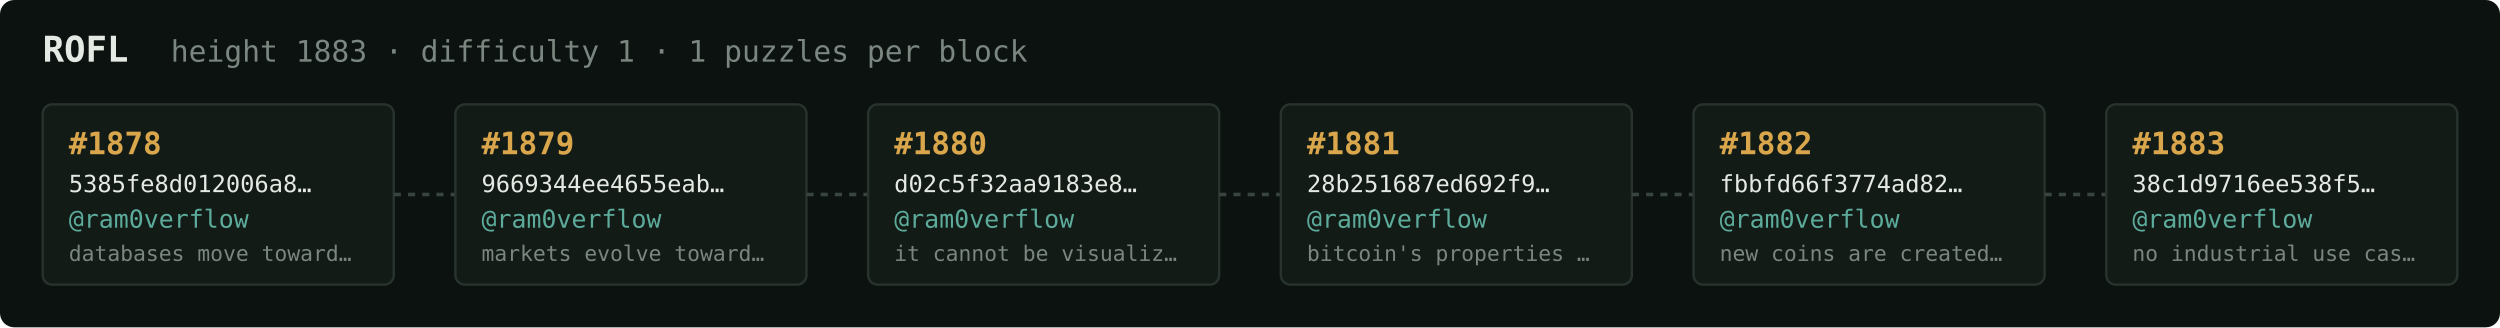
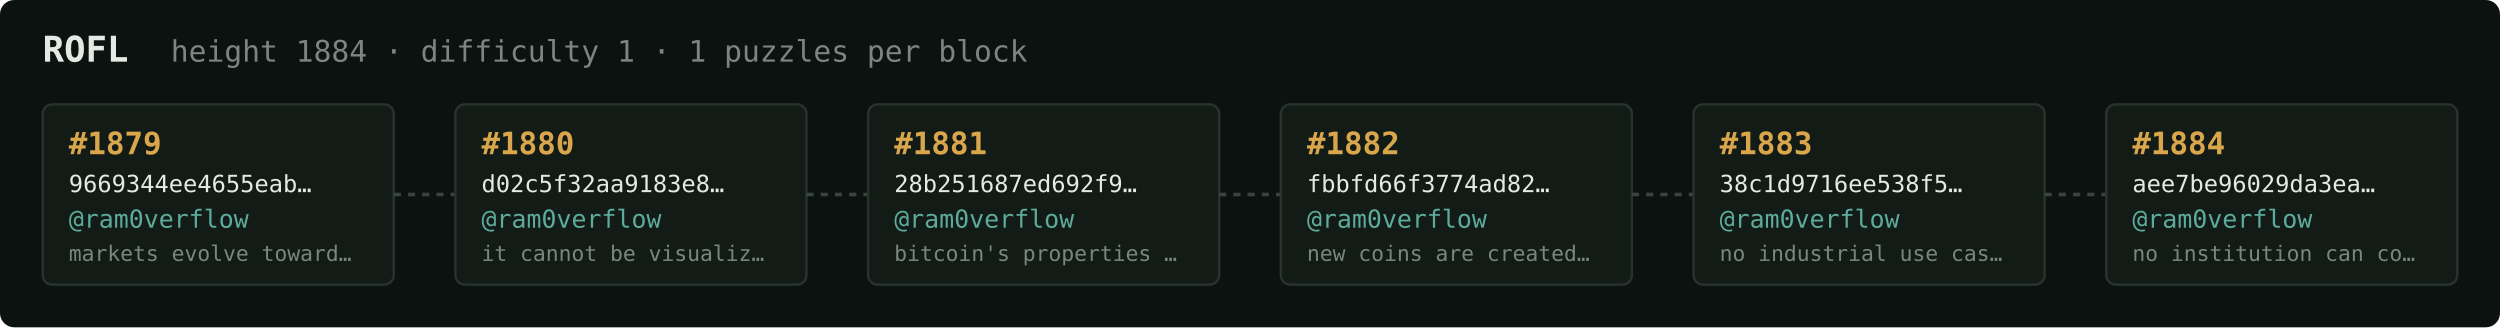
<svg xmlns="http://www.w3.org/2000/svg" width="1054" height="138" viewBox="0 0 1054 138" font-family="ui-monospace,SFMono-Regular,Menlo,monospace">
  <rect fill="#0c1210" width="1054" height="138" rx="6" />
  <text x="18" y="26" fill="#e5e9e3" font-size="15" font-weight="700">ROFL</text>
-   <text x="72" y="26" fill="#7a867f" font-size="12.5">height 1883 · difficulty 1 · 1 puzzles per block</text>
+   <text x="72" y="26" fill="#7a867f" font-size="12.5">height 1884 · difficulty 1 · 1 puzzles per block</text>
  <rect x="18" y="44" width="148" height="76" rx="4" fill="#131b17" stroke="#28332e" stroke-width="1" />
-   <text x="29" y="65" fill="#d9a64c" font-size="13" font-weight="700">#1878</text>
-   <text x="29" y="81" fill="#e5e9e3" font-size="10">5385fe8d012006a8…</text>
+   <text x="29" y="65" fill="#d9a64c" font-size="13" font-weight="700">#1879</text>
+   <text x="29" y="81" fill="#e5e9e3" font-size="10">9669344ee4655eab…</text>
  <text x="29" y="96" fill="#5cab9b" font-size="10.5">@ram0verflow</text>
-   <text x="29" y="110" fill="#7a867f" font-size="9">databases move toward…</text>
+   <text x="29" y="110" fill="#7a867f" font-size="9">markets evolve toward…</text>
  <line x1="166" y1="82.0" x2="192" y2="82.0" stroke="#38443e" stroke-width="1.5" stroke-dasharray="3 3" />
  <rect x="192" y="44" width="148" height="76" rx="4" fill="#131b17" stroke="#28332e" stroke-width="1" />
-   <text x="203" y="65" fill="#d9a64c" font-size="13" font-weight="700">#1879</text>
-   <text x="203" y="81" fill="#e5e9e3" font-size="10">9669344ee4655eab…</text>
+   <text x="203" y="65" fill="#d9a64c" font-size="13" font-weight="700">#1880</text>
+   <text x="203" y="81" fill="#e5e9e3" font-size="10">d02c5f32aa9183e8…</text>
  <text x="203" y="96" fill="#5cab9b" font-size="10.5">@ram0verflow</text>
-   <text x="203" y="110" fill="#7a867f" font-size="9">markets evolve toward…</text>
+   <text x="203" y="110" fill="#7a867f" font-size="9">it cannot be visualiz…</text>
  <line x1="340" y1="82.0" x2="366" y2="82.0" stroke="#38443e" stroke-width="1.5" stroke-dasharray="3 3" />
  <rect x="366" y="44" width="148" height="76" rx="4" fill="#131b17" stroke="#28332e" stroke-width="1" />
-   <text x="377" y="65" fill="#d9a64c" font-size="13" font-weight="700">#1880</text>
-   <text x="377" y="81" fill="#e5e9e3" font-size="10">d02c5f32aa9183e8…</text>
+   <text x="377" y="65" fill="#d9a64c" font-size="13" font-weight="700">#1881</text>
+   <text x="377" y="81" fill="#e5e9e3" font-size="10">28b251687ed692f9…</text>
  <text x="377" y="96" fill="#5cab9b" font-size="10.5">@ram0verflow</text>
-   <text x="377" y="110" fill="#7a867f" font-size="9">it cannot be visualiz…</text>
+   <text x="377" y="110" fill="#7a867f" font-size="9">bitcoin's properties …</text>
  <line x1="514" y1="82.0" x2="540" y2="82.0" stroke="#38443e" stroke-width="1.5" stroke-dasharray="3 3" />
  <rect x="540" y="44" width="148" height="76" rx="4" fill="#131b17" stroke="#28332e" stroke-width="1" />
-   <text x="551" y="65" fill="#d9a64c" font-size="13" font-weight="700">#1881</text>
-   <text x="551" y="81" fill="#e5e9e3" font-size="10">28b251687ed692f9…</text>
+   <text x="551" y="65" fill="#d9a64c" font-size="13" font-weight="700">#1882</text>
+   <text x="551" y="81" fill="#e5e9e3" font-size="10">fbbfd66f3774ad82…</text>
  <text x="551" y="96" fill="#5cab9b" font-size="10.5">@ram0verflow</text>
-   <text x="551" y="110" fill="#7a867f" font-size="9">bitcoin's properties …</text>
+   <text x="551" y="110" fill="#7a867f" font-size="9">new coins are created…</text>
  <line x1="688" y1="82.0" x2="714" y2="82.0" stroke="#38443e" stroke-width="1.5" stroke-dasharray="3 3" />
  <rect x="714" y="44" width="148" height="76" rx="4" fill="#131b17" stroke="#28332e" stroke-width="1" />
-   <text x="725" y="65" fill="#d9a64c" font-size="13" font-weight="700">#1882</text>
-   <text x="725" y="81" fill="#e5e9e3" font-size="10">fbbfd66f3774ad82…</text>
+   <text x="725" y="65" fill="#d9a64c" font-size="13" font-weight="700">#1883</text>
+   <text x="725" y="81" fill="#e5e9e3" font-size="10">38c1d9716ee538f5…</text>
  <text x="725" y="96" fill="#5cab9b" font-size="10.5">@ram0verflow</text>
-   <text x="725" y="110" fill="#7a867f" font-size="9">new coins are created…</text>
+   <text x="725" y="110" fill="#7a867f" font-size="9">no industrial use cas…</text>
  <line x1="862" y1="82.0" x2="888" y2="82.0" stroke="#38443e" stroke-width="1.5" stroke-dasharray="3 3" />
  <rect x="888" y="44" width="148" height="76" rx="4" fill="#131b17" stroke="#28332e" stroke-width="1" />
-   <text x="899" y="65" fill="#d9a64c" font-size="13" font-weight="700">#1883</text>
-   <text x="899" y="81" fill="#e5e9e3" font-size="10">38c1d9716ee538f5…</text>
+   <text x="899" y="65" fill="#d9a64c" font-size="13" font-weight="700">#1884</text>
+   <text x="899" y="81" fill="#e5e9e3" font-size="10">aee7be96029da3ea…</text>
  <text x="899" y="96" fill="#5cab9b" font-size="10.5">@ram0verflow</text>
-   <text x="899" y="110" fill="#7a867f" font-size="9">no industrial use cas…</text>
+   <text x="899" y="110" fill="#7a867f" font-size="9">no institution can co…</text>
</svg>
